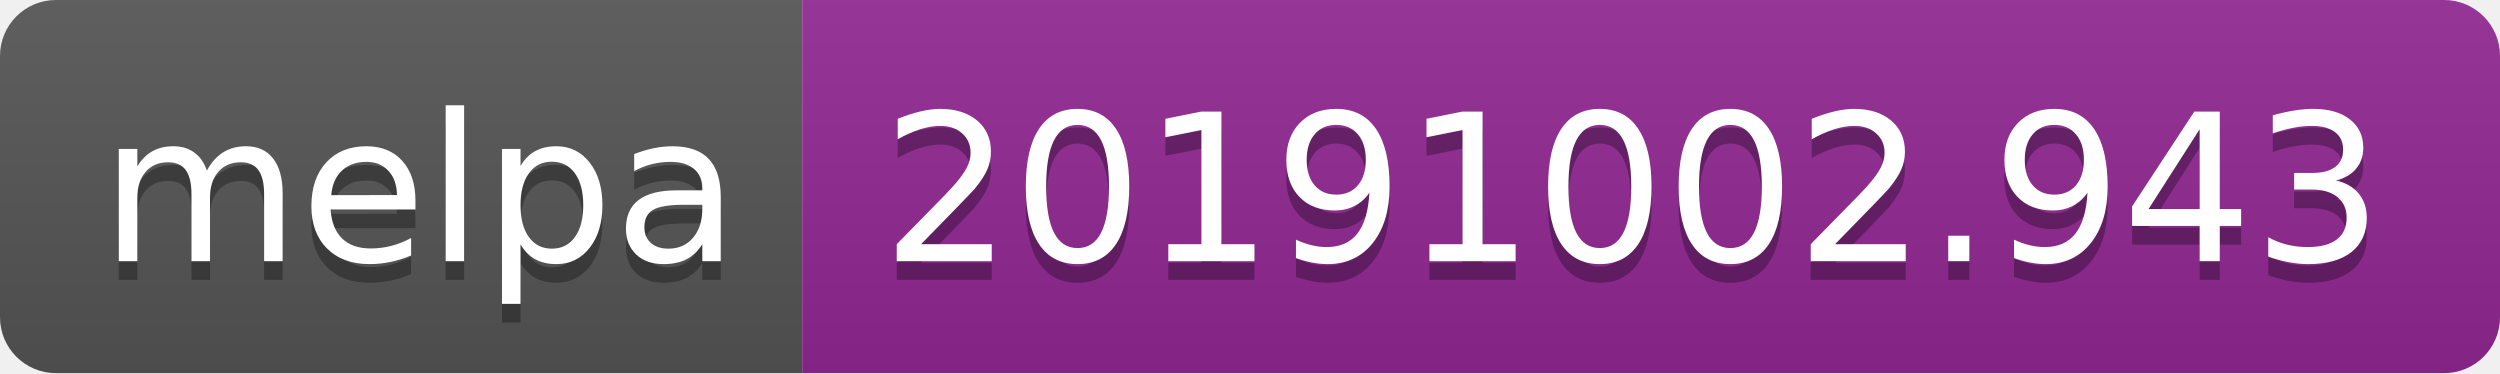
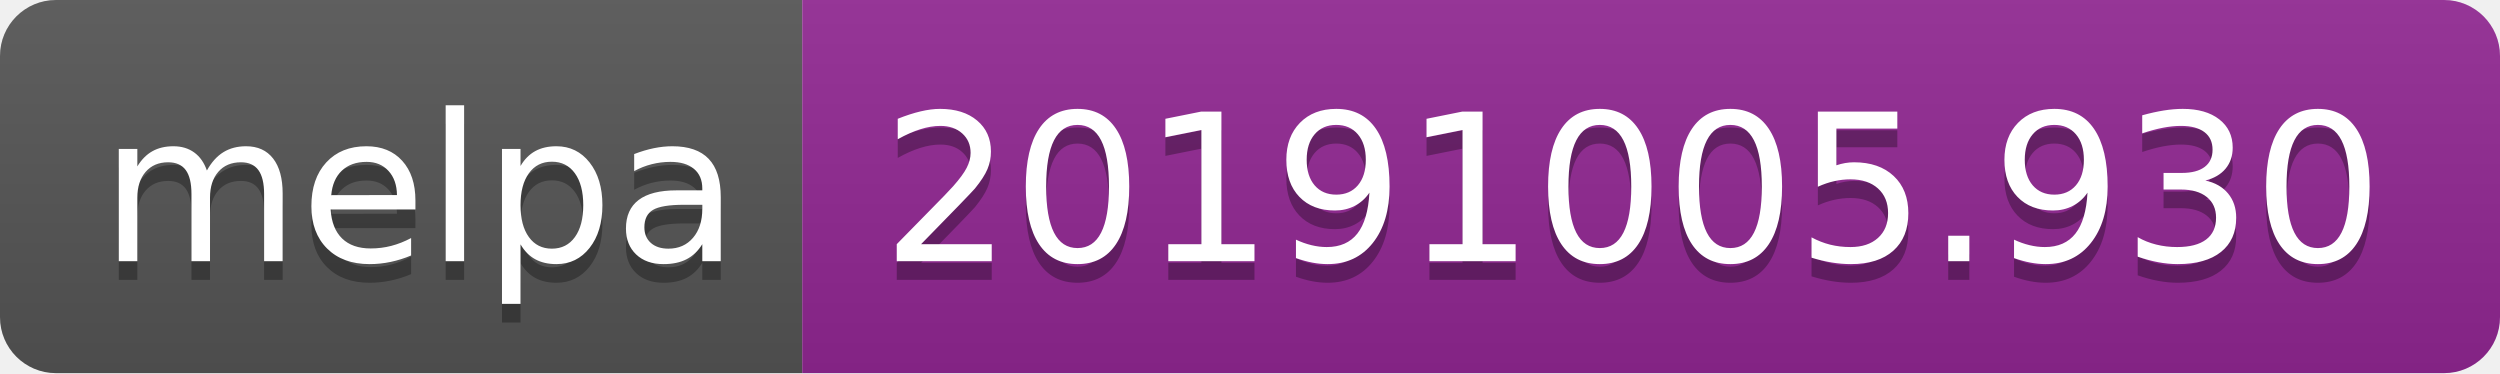
<svg xmlns="http://www.w3.org/2000/svg" width="134" height="20">
  <linearGradient id="b" x2="0" y2="100%">
    <stop offset="0" stop-color="#bbb" stop-opacity=".1" />
    <stop offset="1" stop-opacity=".1" />
  </linearGradient>
  <clipPath id="a">
    <rect width="134" height="20" rx="3" fill="#fff" />
  </clipPath>
  <g clip-path="url(#a)">
    <path fill="#555" d="M0 0h43v20H0z" />
    <path fill="#922793" d="M43 0h91v20H43z" />
    <path fill="url(#b)" d="M0 0h134v20H0z" />
  </g>
  <g fill="#fff" text-anchor="middle" font-family="DejaVu Sans,Verdana,Geneva,sans-serif" font-size="110">
    <text x="225" y="150" fill="#010101" fill-opacity=".3" transform="scale(.1)" textLength="330">melpa</text>
    <text x="225" y="140" transform="scale(.1)" textLength="330">melpa</text>
-     <text x="875" y="150" fill="#010101" fill-opacity=".3" transform="scale(.1)" textLength="810">20191002.943</text>
-     <text x="875" y="140" transform="scale(.1)" textLength="810">20191002.943</text>
+     <text x="875" y="150" fill="#010101" fill-opacity=".3" transform="scale(.1)" textLength="810">20191005.930</text>
+     <text x="875" y="140" transform="scale(.1)" textLength="810">20191005.930</text>
  </g>
</svg>
